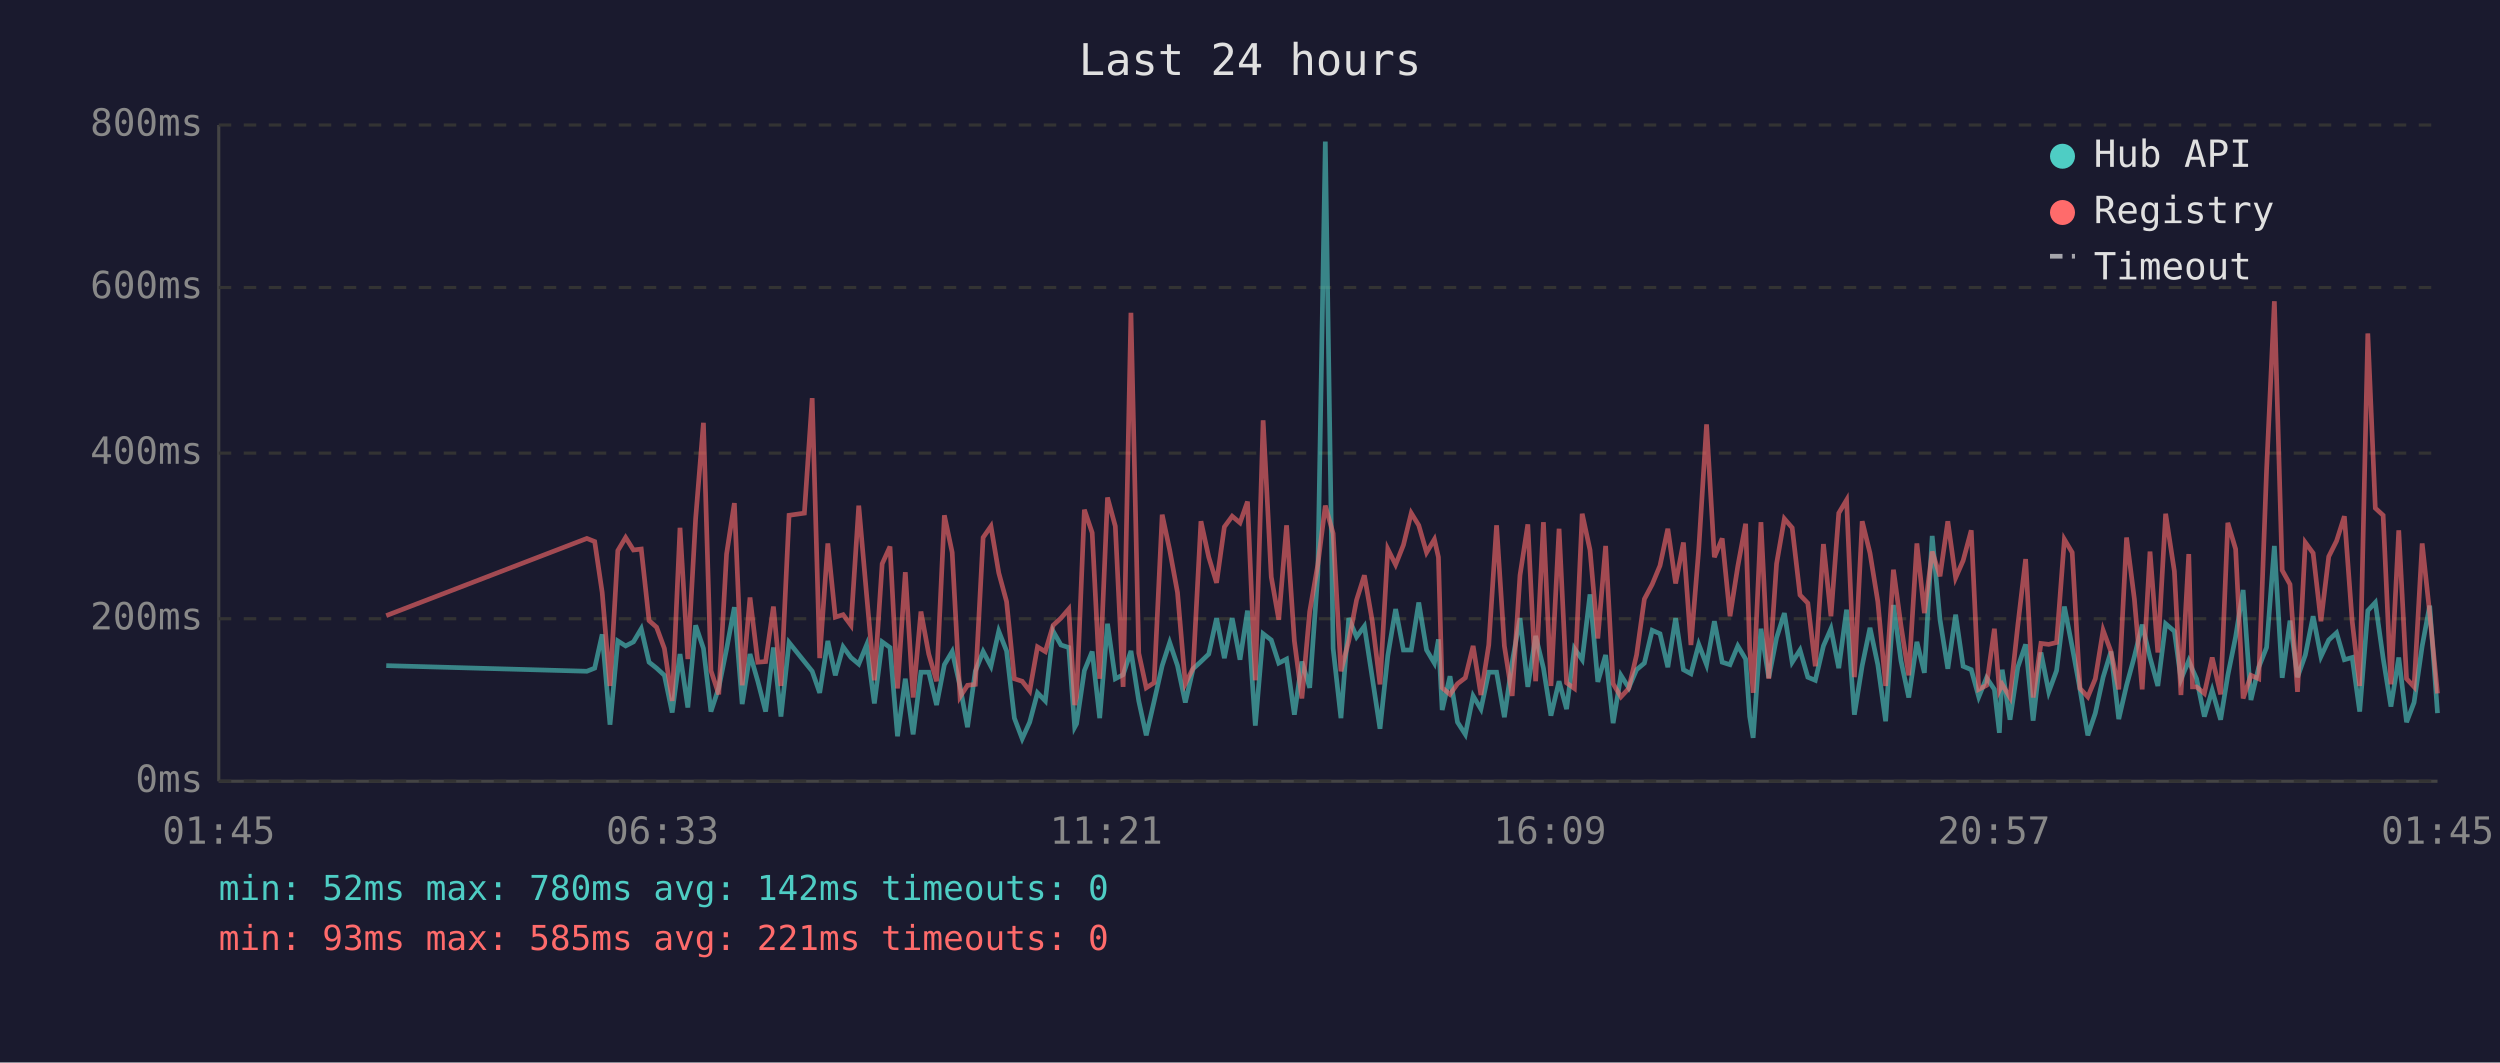
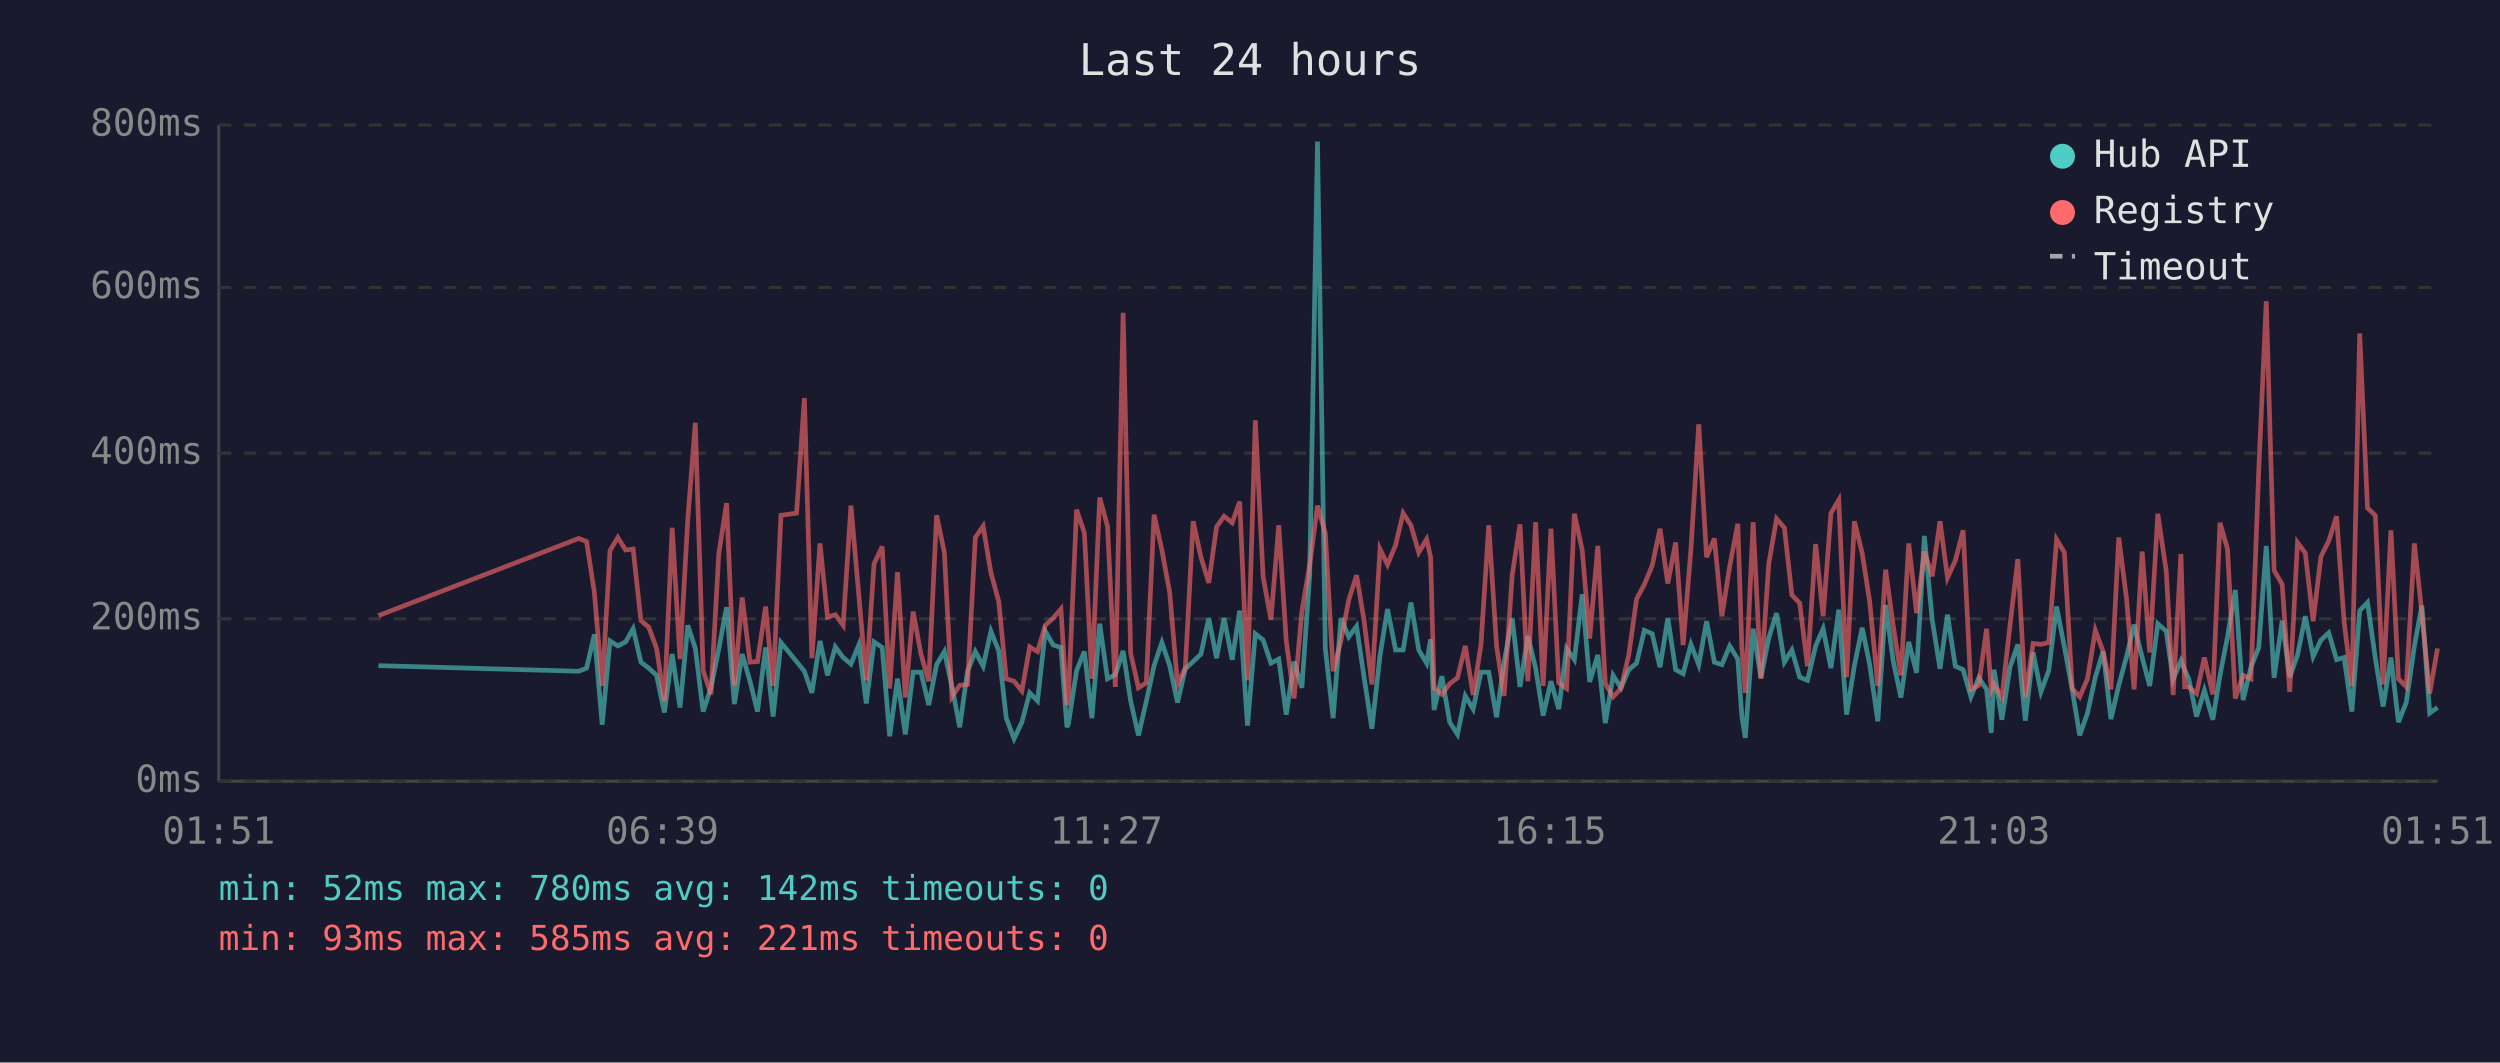
<svg xmlns="http://www.w3.org/2000/svg" viewBox="0 0 800 340" font-family="monospace" font-size="12">
  <rect width="800" height="340" fill="#1a1a2e" />
  <text x="400" y="24" fill="#e0e0e0" font-size="14" text-anchor="middle">Last 24 hours</text>
  <line x1="70" y1="40" x2="70" y2="250" stroke="#444" stroke-width="1" />
  <line x1="70" y1="250" x2="780" y2="250" stroke="#444" stroke-width="1" />
  <line x1="70" y1="250" x2="780" y2="250" stroke="#333" stroke-width="1" stroke-dasharray="4" />
  <text x="65" y="250" fill="#888" text-anchor="end" dominant-baseline="middle">0ms</text>
  <line x1="70" y1="198" x2="780" y2="198" stroke="#333" stroke-width="1" stroke-dasharray="4" />
  <text x="65" y="198" fill="#888" text-anchor="end" dominant-baseline="middle">200ms</text>
  <line x1="70" y1="145" x2="780" y2="145" stroke="#333" stroke-width="1" stroke-dasharray="4" />
  <text x="65" y="145" fill="#888" text-anchor="end" dominant-baseline="middle">400ms</text>
  <line x1="70" y1="92" x2="780" y2="92" stroke="#333" stroke-width="1" stroke-dasharray="4" />
  <text x="65" y="92" fill="#888" text-anchor="end" dominant-baseline="middle">600ms</text>
  <line x1="70" y1="40" x2="780" y2="40" stroke="#333" stroke-width="1" stroke-dasharray="4" />
  <text x="65" y="40" fill="#888" text-anchor="end" dominant-baseline="middle">800ms</text>
-   <text x="70" y="270" fill="#888" text-anchor="middle">01:45</text>
-   <text x="212" y="270" fill="#888" text-anchor="middle">06:33</text>
-   <text x="354" y="270" fill="#888" text-anchor="middle">11:21</text>
-   <text x="496" y="270" fill="#888" text-anchor="middle">16:09</text>
-   <text x="638" y="270" fill="#888" text-anchor="middle">20:57</text>
-   <text x="780" y="270" fill="#888" text-anchor="middle">01:45</text>
-   <polyline points="123.6,213.0 187.8,214.8 190.3,213.8 192.7,203.0 195.2,231.9 197.7,205.1 200.2,206.7 202.7,205.4 205.2,201.2 207.7,211.9 210.1,213.8 212.6,216.1 215.1,228.0 217.6,209.3 220.1,226.4 222.6,200.1 225.1,207.5 227.5,227.7 230.0,220.1 232.5,207.7 235.0,194.3 237.5,225.3 240.0,209.3 242.5,218.0 245.0,227.7 247.5,207.2 249.9,229.3 252.5,205.6 257.4,211.7 259.9,214.8 262.3,221.7 264.9,205.1 267.3,216.1 269.8,207.0 272.3,210.4 274.8,212.5 277.3,206.4 279.8,225.1 282.3,205.4 284.8,207.2 287.2,235.6 289.7,217.2 292.2,235.0 294.7,215.1 297.2,215.1 299.7,225.6 302.2,212.7 304.7,208.5 307.2,219.5 309.6,232.7 312.1,214.8 314.6,208.5 317.1,213.2 319.6,202.0 322.1,208.3 324.6,229.8 327.1,236.4 329.5,231.1 332.0,221.7 334.5,224.3 337.0,202.0 339.5,206.4 342.0,207.2 343.9,232.7 344.5,231.6 347.0,214.6 349.5,208.5 351.9,229.8 354.4,199.6 356.9,217.2 359.4,215.9 361.9,208.3 364.4,224.3 366.8,235.3 369.3,224.5 371.9,213.0 374.3,205.6 376.8,213.0 379.3,224.8 381.8,214.0 384.3,211.7 386.8,209.3 389.3,197.8 391.8,210.6 394.3,197.8 396.8,211.1 399.2,195.4 401.7,232.2 404.2,202.8 406.8,204.8 409.2,212.2 411.7,210.9 414.2,228.7 416.6,211.7 419.1,220.1 421.7,183.9 424.1,45.3 426.6,207.5 429.1,229.8 431.6,197.8 434.1,203.8 436.6,200.4 439.1,216.7 441.6,233.2 444.1,209.8 446.6,194.9 449.1,208.0 451.6,208.0 454.0,192.8 456.5,208.0 459.0,212.2 460.3,204.6 461.5,227.2 464.0,216.4 466.4,231.1 468.9,235.0 471.4,222.7 473.9,226.9 476.4,215.1 478.9,215.1 481.4,229.5 483.9,211.9 486.4,197.8 488.9,219.8 491.4,203.5 493.9,213.8 496.3,229.0 498.9,218.0 501.3,226.9 503.8,207.5 506.3,211.1 508.8,190.2 511.3,218.2 513.8,209.6 516.2,231.4 518.7,216.1 521.2,220.1 523.7,214.3 526.2,212.2 528.7,201.7 531.2,202.8 533.7,213.5 536.2,197.8 538.7,214.3 541.1,215.6 543.6,206.2 546.1,212.7 548.6,198.8 551.1,211.9 553.6,212.7 556.1,206.7 558.6,210.9 559.9,229.3 561.0,236.1 563.5,201.2 566.0,216.9 568.5,204.1 571.0,196.2 573.5,211.9 576.0,208.0 578.5,216.7 580.9,217.7 583.5,206.7 585.9,201.2 588.4,213.8 590.9,195.1 593.4,228.7 595.9,213.0 598.4,200.9 600.9,212.7 603.4,230.8 605.9,193.6 608.3,211.4 610.8,223.2 613.4,205.4 615.8,215.3 618.3,171.5 620.8,198.3 623.3,214.0 625.8,196.7 628.2,213.2 630.8,214.3 633.2,223.0 635.7,216.9 638.2,220.6 639.8,234.5 640.7,214.3 643.2,230.3 645.7,213.5 648.2,206.2 650.6,230.6 653.1,208.8 655.6,221.4 658.1,214.6 660.6,194.1 663.1,207.0 665.6,220.6 668.1,235.3 670.5,228.2 673.0,216.7 675.5,208.5 678.0,230.1 680.5,219.3 683.0,210.1 685.5,199.9 688.0,210.4 690.5,219.5 693.0,199.6 695.8,202.0 697.9,217.4 700.4,211.4 701.6,214.3 702.9,217.2 705.4,229.3 707.9,220.9 710.6,230.3 712.9,216.1 715.4,203.8 717.8,188.8 720.3,224.0 722.8,213.5 725.3,207.2 727.8,174.7 730.3,216.9 732.8,198.6 735.2,216.7 737.7,209.6 740.2,197.2 742.7,210.1 745.2,204.8 747.7,202.5 750.2,211.1 752.7,210.4 755.1,227.7 757.7,195.4 760.1,192.8 762.6,210.6 765.1,226.1 767.6,210.4 770.1,231.1 772.5,224.8 775.1,206.7 777.5,193.8 780.0,228.2" fill="none" stroke="#4ecdc4" stroke-width="1.5" opacity="0.6" />
-   <polyline points="123.6,197.0 187.8,172.3 190.3,173.3 192.7,189.6 195.2,219.5 197.7,176.2 200.2,172.0 202.7,176.0 205.2,175.7 207.7,198.6 210.1,200.7 212.6,207.5 215.1,224.3 217.6,168.9 220.1,210.9 222.6,166.0 225.1,135.3 227.5,214.6 230.0,222.2 232.5,177.3 235.0,161.0 237.5,219.3 240.0,191.2 242.5,211.9 245.0,211.7 247.5,194.1 249.9,219.5 252.5,164.9 257.4,164.2 259.9,127.4 262.3,210.6 264.9,173.9 267.3,197.5 269.8,196.7 272.3,200.1 274.8,161.8 277.3,190.2 279.8,217.7 282.3,180.4 284.8,174.9 287.2,220.3 289.7,183.1 292.2,223.2 294.7,195.7 297.2,209.3 299.7,218.0 302.2,164.9 304.7,176.8 307.2,223.0 309.6,219.3 312.1,219.0 314.6,172.0 317.1,168.4 319.6,183.3 322.1,192.5 324.6,217.2 327.1,218.0 329.5,221.1 332.0,207.0 334.5,208.5 337.0,200.1 339.5,197.8 342.0,194.9 343.9,225.6 344.5,223.0 347.0,163.1 349.5,170.5 351.9,217.2 354.4,159.2 356.9,168.4 359.4,219.8 361.9,100.1 364.4,209.0 366.8,220.1 369.3,218.5 371.9,164.7 374.3,176.0 376.8,189.6 379.3,218.8 381.8,213.8 384.3,166.8 386.8,178.3 389.3,186.5 391.8,168.6 394.3,165.2 396.8,167.3 399.2,160.5 401.7,217.7 404.2,134.5 406.8,184.6 409.2,198.3 411.7,168.1 414.2,205.1 416.6,223.5 419.1,195.7 421.7,180.7 424.1,161.8 426.6,170.7 429.1,214.8 431.6,205.1 434.1,192.0 436.6,184.1 439.1,198.6 441.6,219.0 444.1,175.7 446.6,180.7 449.1,174.4 451.6,164.2 454.0,168.1 456.5,176.8 459.0,172.6 460.3,178.3 461.5,220.1 464.0,222.2 466.4,218.8 468.9,216.9 471.4,206.7 473.9,222.4 476.4,206.4 478.9,168.1 481.4,206.7 483.9,222.7 486.4,184.1 488.9,167.8 491.4,218.0 493.9,167.1 496.3,219.5 498.9,169.2 501.3,218.5 503.8,220.3 506.3,164.4 508.8,176.0 511.3,204.3 513.8,174.7 516.2,218.8 518.7,223.0 521.2,220.3 523.7,209.6 526.2,191.7 528.7,187.0 531.2,181.0 533.7,169.2 536.2,186.7 538.7,173.6 541.1,206.4 543.6,175.7 546.1,135.8 548.6,178.3 551.1,172.3 553.6,197.2 556.1,181.2 558.6,167.6 559.9,207.5 561.0,221.7 563.5,167.1 566.0,217.2 568.5,180.4 571.0,166.0 573.5,168.9 576.0,190.4 578.5,193.0 580.9,213.2 583.5,174.1 585.9,197.2 588.4,164.2 590.9,160.0 593.4,216.7 595.9,166.8 598.4,177.0 600.9,192.5 603.4,219.5 605.9,182.3 608.3,200.1 610.8,216.1 613.4,173.9 615.8,196.2 618.3,176.5 620.8,184.4 623.3,166.8 625.8,184.9 628.2,179.4 630.8,169.7 633.2,220.6 635.7,219.3 638.2,201.2 639.8,220.9 640.7,219.0 643.2,223.2 645.7,200.1 648.2,178.9 650.6,223.2 653.1,205.9 655.6,206.2 658.1,205.6 660.6,172.6 663.1,176.8 665.6,220.3 668.1,223.0 670.5,217.2 673.0,201.7 675.5,208.5 678.0,220.6 680.5,172.0 683.0,191.7 685.5,220.6 688.0,176.5 690.5,208.8 693.0,164.4 695.8,182.8 697.9,222.4 700.4,177.3 701.6,219.8 702.9,219.8 705.4,221.9 707.9,210.4 710.6,222.2 712.9,167.3 715.4,175.7 717.8,223.5 720.3,216.1 722.8,217.2 725.3,150.5 727.8,96.4 730.3,182.5 732.8,187.0 735.2,221.4 737.7,173.6 740.2,177.0 742.7,198.8 745.2,178.1 747.7,173.1 750.2,165.2 752.7,198.8 755.1,219.5 757.7,106.7 760.1,162.6 762.6,164.9 765.1,219.0 767.6,169.7 770.1,217.2 772.5,219.8 775.1,173.9 777.5,196.2 780.0,221.9" fill="none" stroke="#ff6b6b" stroke-width="1.5" opacity="0.6" />
+   <text x="70" y="270" fill="#888" text-anchor="middle">01:51</text>
+   <text x="212" y="270" fill="#888" text-anchor="middle">06:39</text>
+   <text x="354" y="270" fill="#888" text-anchor="middle">11:27</text>
+   <text x="496" y="270" fill="#888" text-anchor="middle">16:15</text>
+   <text x="638" y="270" fill="#888" text-anchor="middle">21:03</text>
+   <text x="780" y="270" fill="#888" text-anchor="middle">01:51</text>
+   <polyline points="121.1,213.0 185.2,214.8 187.7,213.8 190.2,203.0 192.7,231.9 195.2,205.1 197.7,206.7 200.2,205.4 202.6,201.2 205.1,211.9 207.6,213.8 210.1,216.1 212.6,228.0 215.1,209.3 217.6,226.4 220.1,200.1 222.5,207.5 225.0,227.7 227.5,220.1 230.0,207.7 232.5,194.3 235.0,225.3 237.5,209.3 240.0,218.0 242.4,227.7 245.0,207.2 247.4,229.3 249.9,205.6 254.9,211.7 257.4,214.8 259.8,221.7 262.4,205.1 264.8,216.1 267.3,207.0 269.8,210.4 272.3,212.5 274.8,206.4 277.2,225.1 279.7,205.4 282.3,207.2 284.7,235.6 287.2,217.2 289.7,235.0 292.2,215.1 294.7,215.1 297.2,225.6 299.7,212.7 302.2,208.5 304.6,219.5 307.1,232.7 309.6,214.8 312.1,208.5 314.6,213.2 317.1,202.0 319.6,208.3 322.0,229.8 324.5,236.4 327.0,231.1 329.5,221.7 332.0,224.3 334.5,202.0 337.0,206.4 339.5,207.2 341.4,232.7 341.9,231.6 344.5,214.6 347.0,208.5 349.4,229.8 351.9,199.6 354.4,217.2 356.9,215.9 359.4,208.3 361.8,224.3 364.3,235.3 366.8,224.5 369.3,213.0 371.8,205.6 374.3,213.0 376.8,224.8 379.3,214.0 381.8,211.7 384.3,209.3 386.8,197.8 389.3,210.6 391.7,197.8 394.3,211.1 396.7,195.4 399.2,232.2 401.7,202.8 404.2,204.8 406.7,212.2 409.2,210.9 411.6,228.7 414.1,211.7 416.6,220.1 419.1,183.9 421.6,45.3 424.1,207.5 426.6,229.8 429.1,197.8 431.6,203.8 434.1,200.4 436.5,216.7 439.0,233.2 441.6,209.8 444.0,194.9 446.6,208.0 449.0,208.0 451.5,192.8 454.0,208.0 456.5,212.2 457.8,204.6 458.9,227.2 461.4,216.4 463.9,231.1 466.4,235.0 468.9,222.7 471.4,226.9 473.9,215.1 476.4,215.1 478.9,229.5 481.3,211.9 483.9,197.8 486.4,219.8 488.9,203.5 491.4,213.8 493.8,229.0 496.3,218.0 498.8,226.9 501.3,207.5 503.8,211.1 506.3,190.2 508.7,218.2 511.3,209.6 513.7,231.4 516.2,216.1 518.7,220.1 521.2,214.3 523.7,212.2 526.2,201.7 528.7,202.8 531.2,213.5 533.7,197.8 536.2,214.3 538.6,215.6 541.1,206.2 543.6,212.7 546.1,198.8 548.6,211.9 551.0,212.7 553.5,206.7 556.1,210.9 557.4,229.3 558.5,236.1 561.0,201.2 563.5,216.9 566.0,204.1 568.5,196.2 571.0,211.9 573.4,208.0 575.9,216.7 578.4,217.7 581.0,206.7 583.4,201.2 585.9,213.8 588.4,195.1 590.9,228.7 593.4,213.0 595.9,200.9 598.3,212.7 600.9,230.8 603.4,193.6 605.8,211.4 608.3,223.2 610.8,205.4 613.3,215.3 615.8,171.5 618.3,198.3 620.8,214.0 623.2,196.7 625.7,213.2 628.2,214.3 630.7,223.0 633.2,216.9 635.7,220.6 637.2,234.5 638.1,214.3 640.6,230.3 643.2,213.5 645.7,206.2 648.1,230.6 650.6,208.8 653.1,221.4 655.6,214.6 658.1,194.1 660.6,207.0 663.1,220.6 665.5,235.3 668.0,228.2 670.5,216.7 673.0,208.5 675.5,230.1 678.0,219.3 680.5,210.1 682.9,199.9 685.5,210.4 687.9,219.5 690.5,199.6 693.2,202.0 695.4,217.4 697.9,211.4 699.1,214.3 700.4,217.2 702.9,229.3 705.4,220.9 708.1,230.3 710.4,216.1 712.8,203.8 715.3,188.8 717.8,224.0 720.3,213.5 722.8,207.2 725.2,174.7 727.7,216.9 730.3,198.6 732.7,216.7 735.2,209.6 737.7,197.2 740.2,210.1 742.7,204.8 745.2,202.5 747.7,211.1 750.1,210.4 752.6,227.7 755.1,195.4 757.6,192.8 760.1,210.6 762.6,226.1 765.1,210.4 767.5,231.1 770.0,224.8 772.6,206.7 775.0,193.8 777.5,228.2 780.0,226.4" fill="none" stroke="#4ecdc4" stroke-width="1.5" opacity="0.6" />
+   <polyline points="121.1,197.0 185.2,172.3 187.7,173.3 190.2,189.6 192.7,219.5 195.2,176.2 197.7,172.0 200.2,176.0 202.6,175.7 205.1,198.6 207.6,200.7 210.1,207.5 212.6,224.3 215.1,168.9 217.6,210.9 220.1,166.0 222.5,135.3 225.0,214.6 227.5,222.2 230.0,177.3 232.5,161.0 235.0,219.3 237.5,191.2 240.0,211.9 242.4,211.7 245.0,194.1 247.4,219.5 249.9,164.9 254.9,164.2 257.4,127.4 259.8,210.6 262.4,173.9 264.8,197.5 267.3,196.7 269.8,200.1 272.3,161.8 274.8,190.2 277.2,217.7 279.7,180.4 282.3,174.9 284.7,220.3 287.2,183.1 289.7,223.2 292.2,195.7 294.7,209.3 297.2,218.0 299.7,164.9 302.2,176.8 304.6,223.0 307.1,219.3 309.6,219.0 312.1,172.0 314.6,168.4 317.1,183.3 319.6,192.5 322.0,217.2 324.5,218.0 327.0,221.1 329.5,207.0 332.0,208.5 334.5,200.1 337.0,197.8 339.5,194.9 341.4,225.6 341.9,223.0 344.5,163.1 347.0,170.5 349.4,217.2 351.9,159.2 354.4,168.4 356.9,219.8 359.4,100.1 361.8,209.0 364.3,220.1 366.8,218.5 369.3,164.7 371.8,176.0 374.3,189.6 376.8,218.8 379.3,213.8 381.8,166.8 384.3,178.3 386.8,186.5 389.3,168.6 391.7,165.2 394.3,167.3 396.7,160.5 399.2,217.7 401.7,134.5 404.2,184.6 406.7,198.3 409.2,168.1 411.6,205.1 414.1,223.5 416.6,195.7 419.1,180.7 421.6,161.8 424.1,170.7 426.6,214.8 429.1,205.1 431.6,192.0 434.1,184.1 436.5,198.6 439.0,219.0 441.6,175.7 444.0,180.7 446.6,174.4 449.0,164.2 451.5,168.1 454.0,176.8 456.5,172.6 457.8,178.3 458.9,220.1 461.4,222.2 463.9,218.8 466.4,216.9 468.9,206.7 471.4,222.4 473.9,206.4 476.4,168.1 478.9,206.7 481.3,222.7 483.9,184.1 486.4,167.8 488.9,218.0 491.4,167.1 493.8,219.5 496.3,169.2 498.8,218.5 501.3,220.3 503.8,164.4 506.3,176.0 508.7,204.3 511.3,174.7 513.7,218.8 516.2,223.0 518.7,220.3 521.2,209.6 523.7,191.7 526.2,187.0 528.7,181.0 531.2,169.2 533.7,186.7 536.2,173.6 538.6,206.4 541.1,175.7 543.6,135.8 546.1,178.3 548.6,172.3 551.0,197.2 553.5,181.2 556.1,167.6 557.4,207.5 558.5,221.7 561.0,167.1 563.5,217.2 566.0,180.4 568.5,166.0 571.0,168.9 573.4,190.4 575.9,193.0 578.4,213.2 581.0,174.1 583.4,197.2 585.9,164.2 588.4,160.0 590.9,216.7 593.4,166.8 595.9,177.0 598.3,192.5 600.9,219.5 603.4,182.3 605.8,200.1 608.3,216.1 610.8,173.9 613.3,196.2 615.8,176.5 618.3,184.4 620.8,166.8 623.2,184.9 625.7,179.4 628.2,169.7 630.7,220.6 633.2,219.3 635.7,201.2 637.2,220.9 638.1,219.0 640.6,223.2 643.2,200.1 645.7,178.9 648.1,223.2 650.6,205.9 653.1,206.2 655.6,205.6 658.1,172.6 660.6,176.8 663.1,220.3 665.5,223.0 668.0,217.2 670.5,201.7 673.0,208.5 675.5,220.6 678.0,172.0 680.5,191.7 682.9,220.6 685.5,176.5 687.9,208.8 690.5,164.4 693.2,182.8 695.4,222.4 697.9,177.3 699.1,219.8 700.4,219.8 702.9,221.9 705.4,210.4 708.1,222.2 710.4,167.3 712.8,175.7 715.3,223.5 717.8,216.1 720.3,217.2 722.8,150.5 725.2,96.4 727.7,182.5 730.3,187.0 732.7,221.4 735.2,173.6 737.7,177.0 740.2,198.8 742.7,178.1 745.2,173.1 747.7,165.2 750.1,198.8 752.6,219.5 755.1,106.7 757.6,162.6 760.1,164.9 762.6,219.0 765.1,169.7 767.5,217.2 770.0,219.8 772.6,173.9 775.0,196.2 777.5,221.9 780.0,207.5" fill="none" stroke="#ff6b6b" stroke-width="1.5" opacity="0.6" />
  <circle cx="660" cy="50" r="4" fill="#4ecdc4" />
  <text x="670" y="50" fill="#e0e0e0" dominant-baseline="middle">Hub API</text>
  <circle cx="660" cy="68" r="4" fill="#ff6b6b" />
  <text x="670" y="68" fill="#e0e0e0" dominant-baseline="middle">Registry</text>
  <line x1="656" y1="82" x2="664" y2="82" stroke="#e0e0e0" stroke-width="1.5" stroke-dasharray="4,3" opacity="0.7" />
  <text x="670" y="86" fill="#e0e0e0" dominant-baseline="middle">Timeout</text>
  <text x="70" y="288" fill="#4ecdc4" font-size="11">min: 52ms  max: 780ms  avg: 142ms  timeouts: 0</text>
  <text x="70" y="304" fill="#ff6b6b" font-size="11">min: 93ms  max: 585ms  avg: 221ms  timeouts: 0</text>
</svg>
